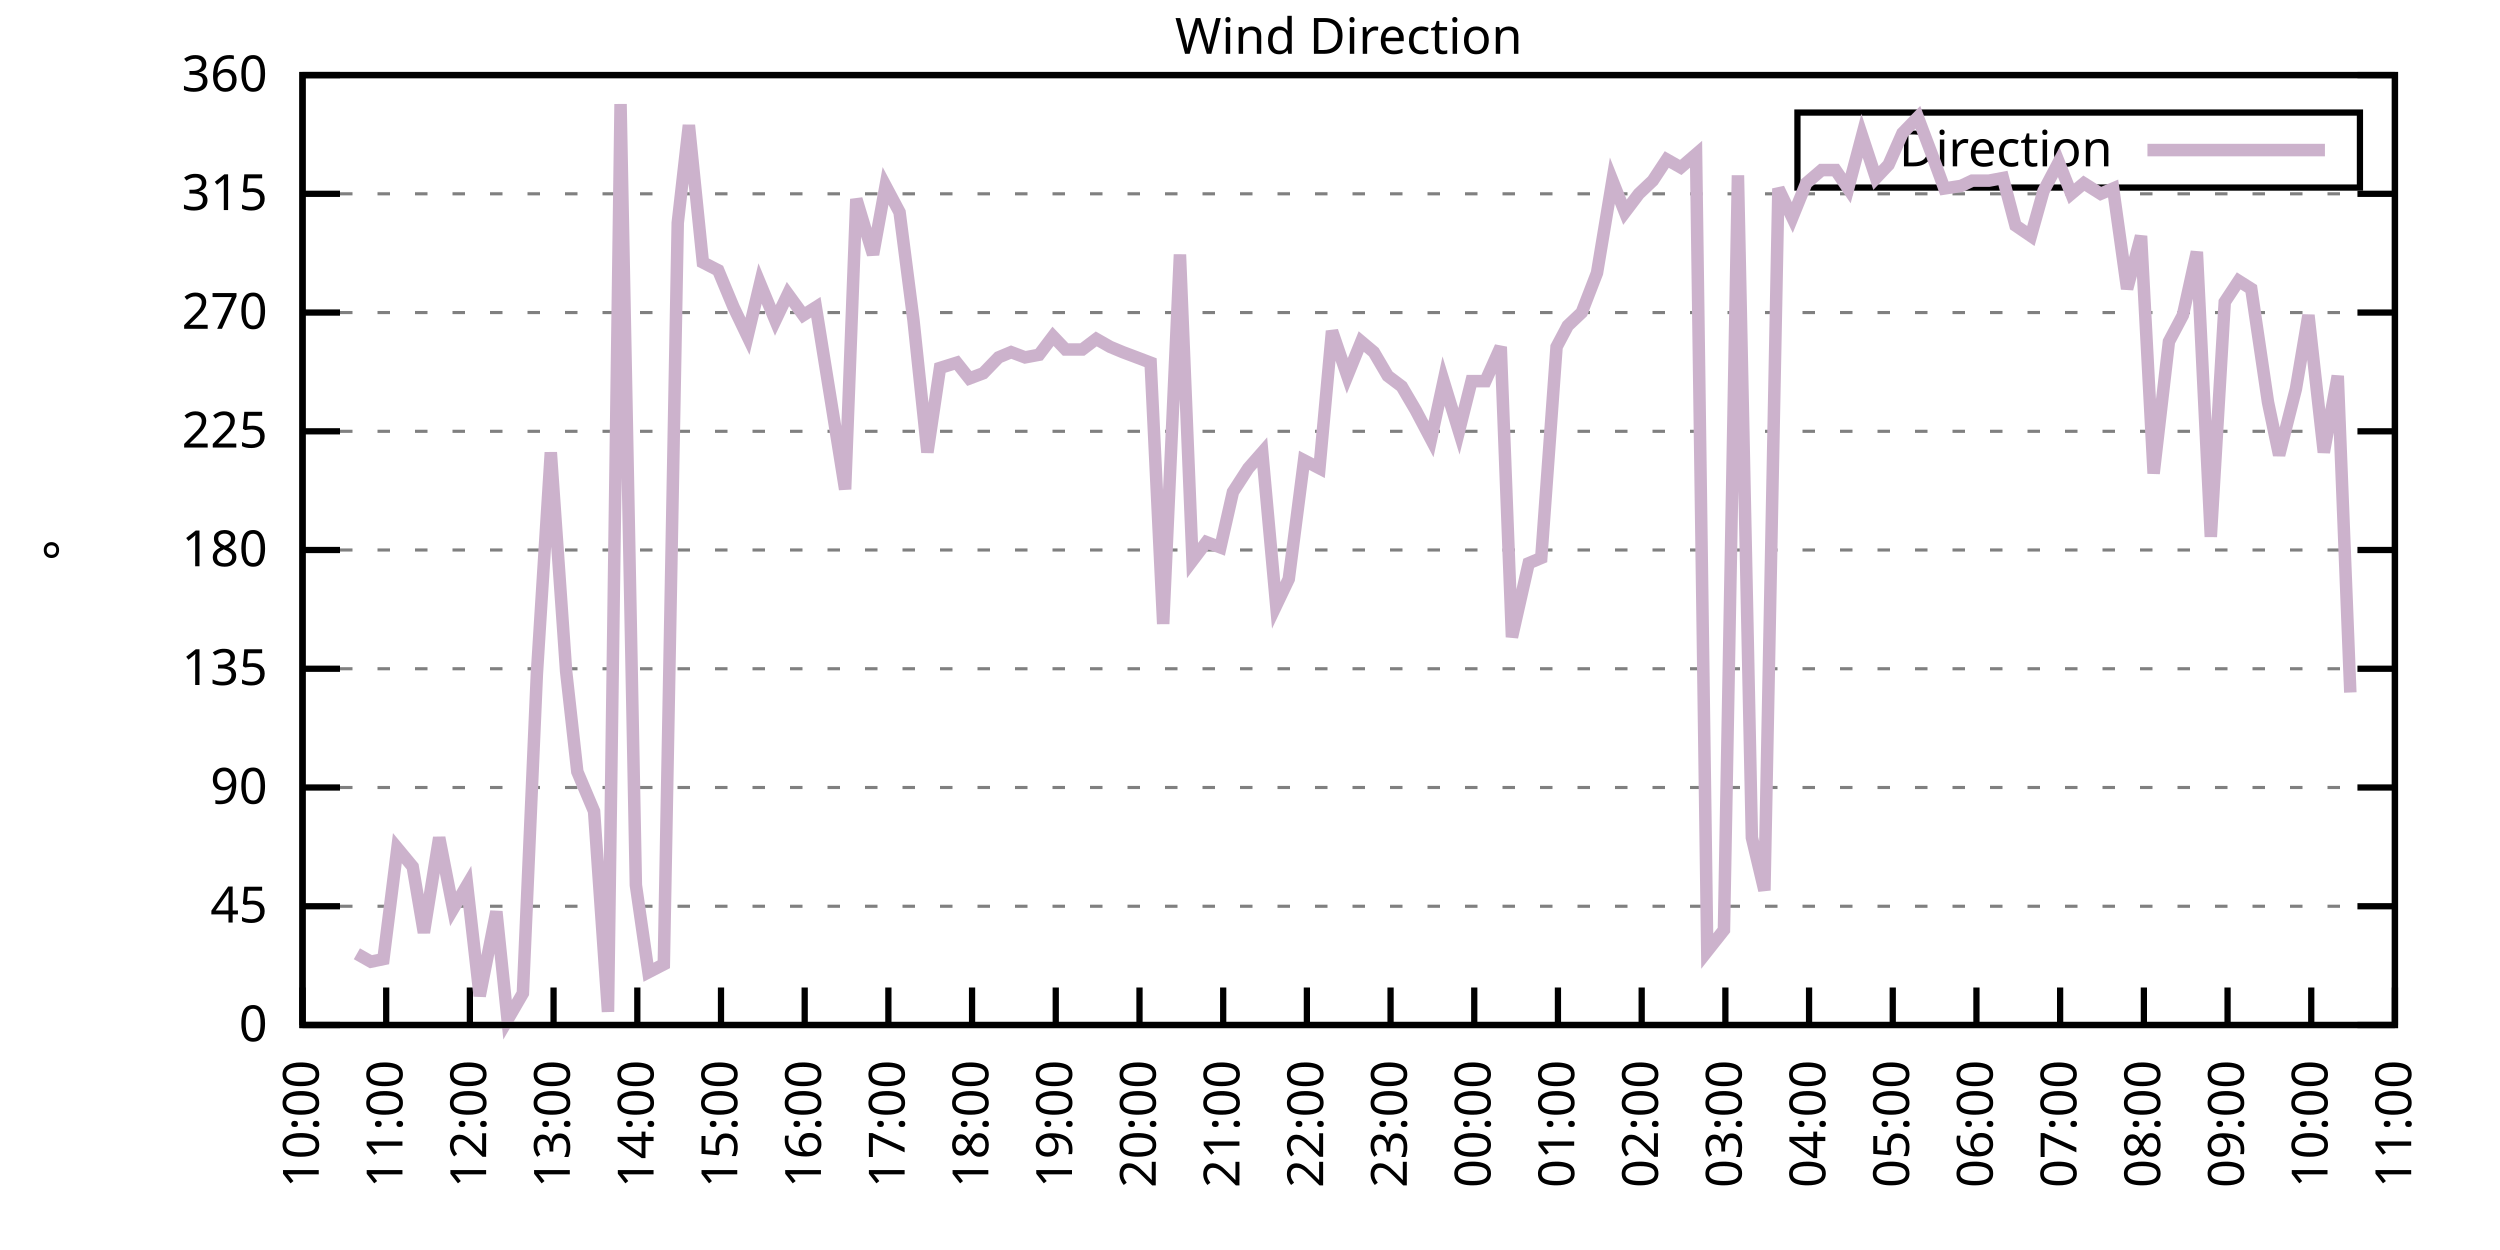
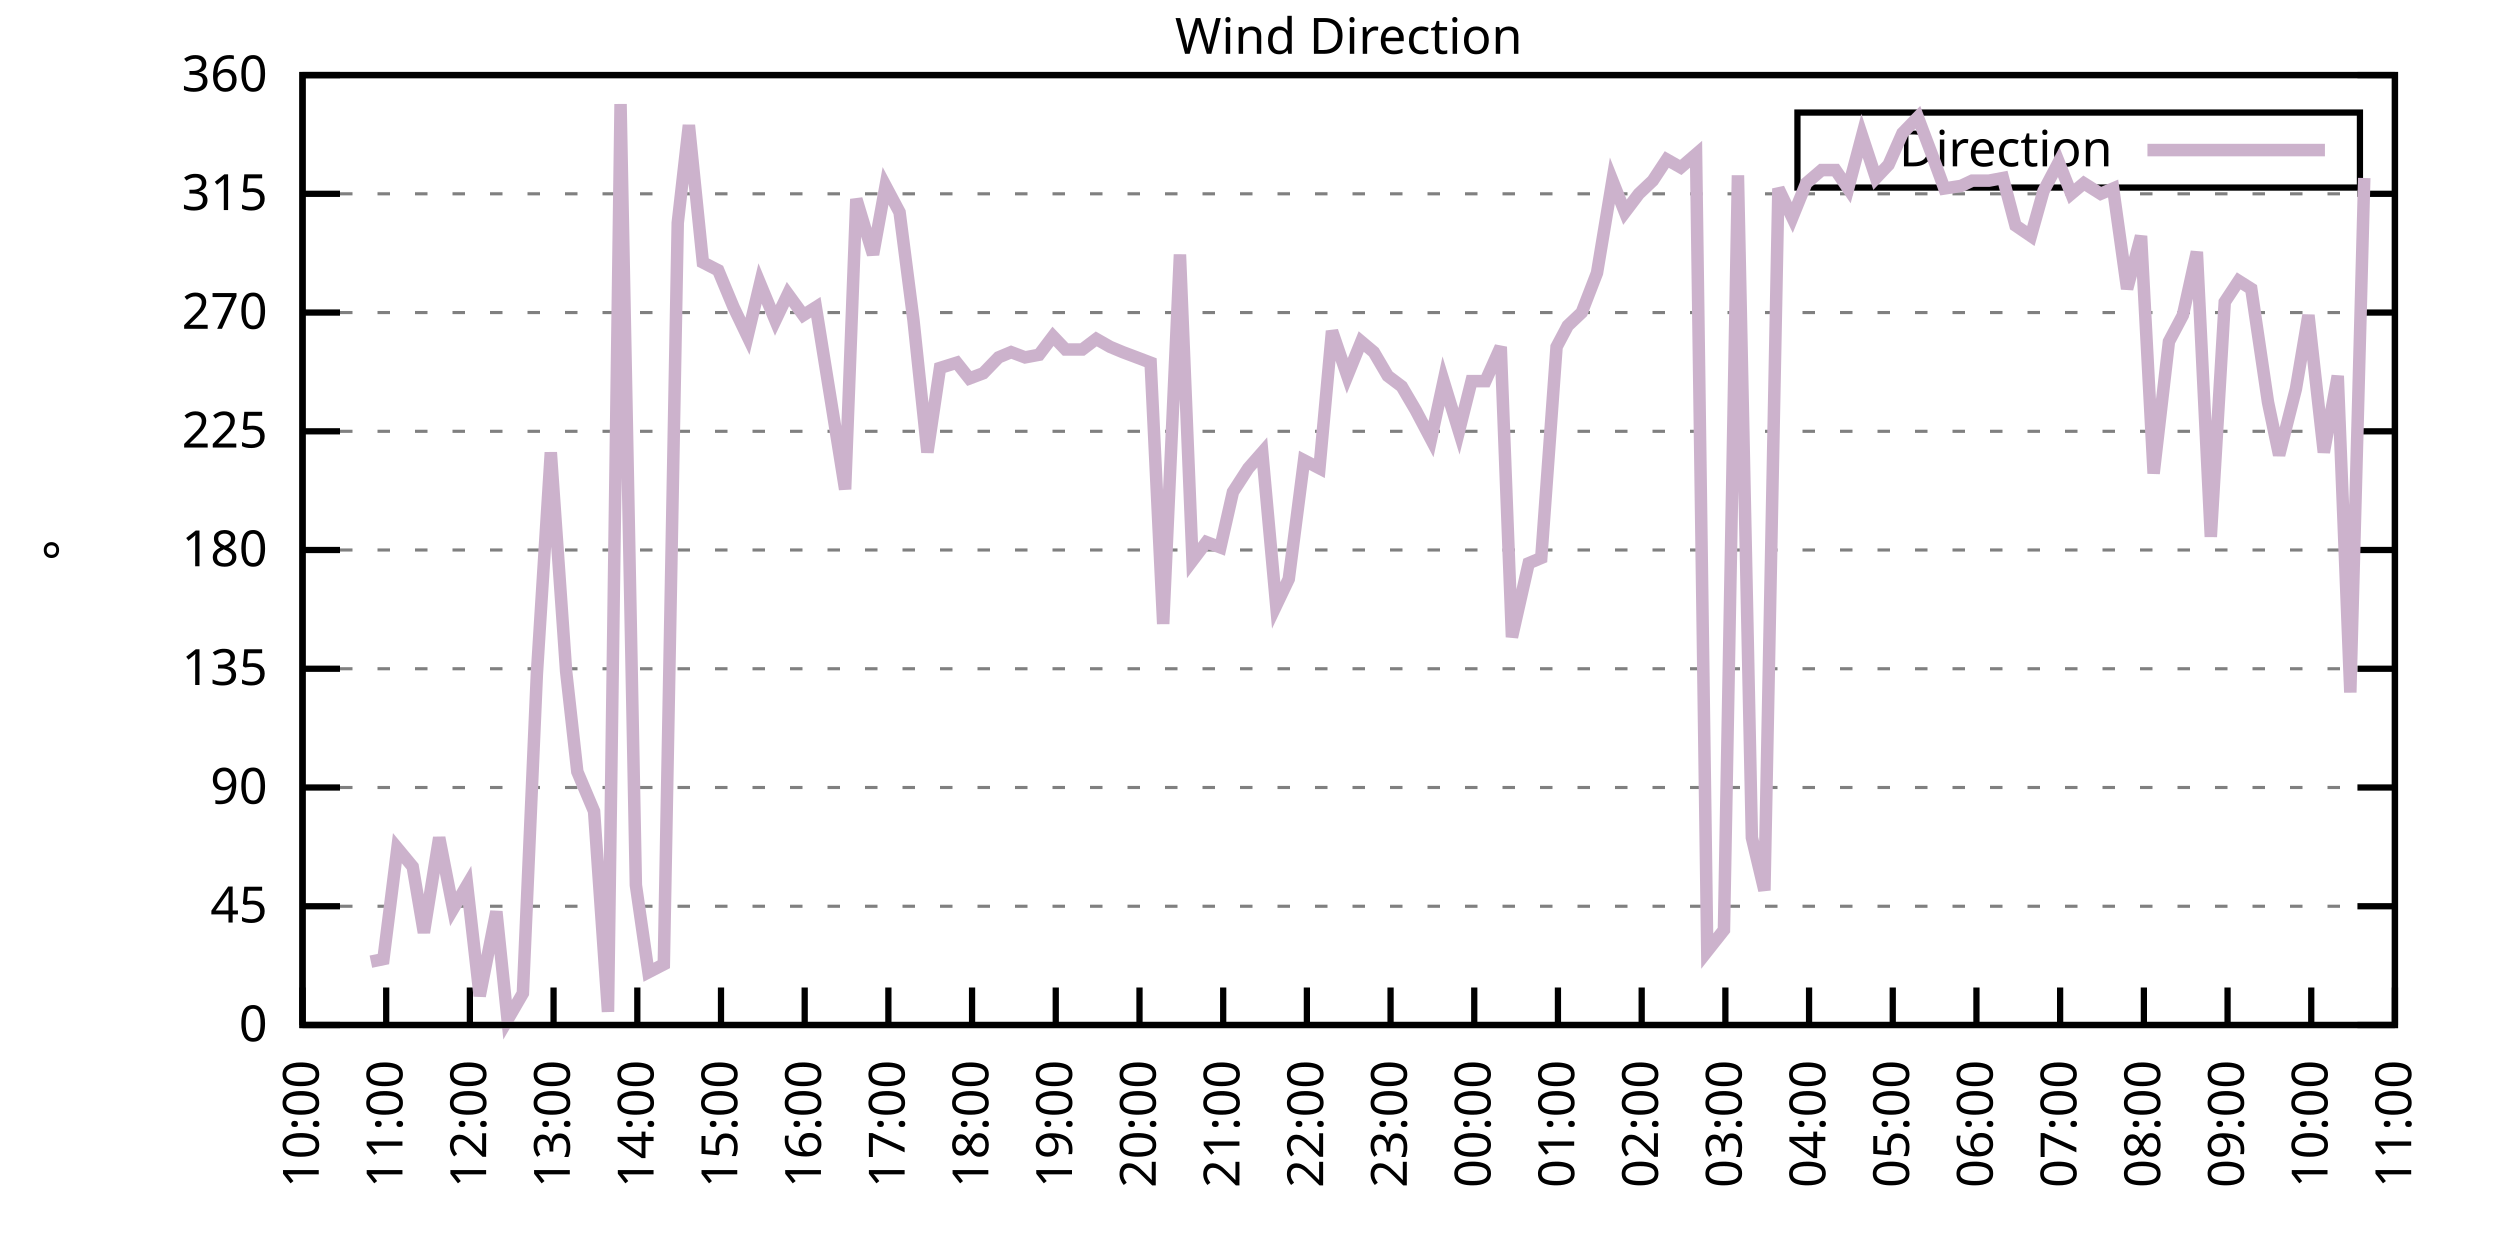
<svg xmlns="http://www.w3.org/2000/svg" xmlns:xlink="http://www.w3.org/1999/xlink" width="400" height="200" viewBox="0 0 400 200">
  <g id="gnuplot_canvas">
    <rect x="0" y="0" width="400" height="200" fill="none" />
    <defs>
      <circle id="gpDot" r="0.5" stroke-width="0.5" stroke="currentColor" />
      <path id="gpPt0" stroke-width="0.333" stroke="currentColor" d="M-1,0 h2 M0,-1 v2" />
      <path id="gpPt1" stroke-width="0.333" stroke="currentColor" d="M-1,-1 L1,1 M1,-1 L-1,1" />
      <path id="gpPt2" stroke-width="0.333" stroke="currentColor" d="M-1,0 L1,0 M0,-1 L0,1 M-1,-1 L1,1 M-1,1 L1,-1" />
      <rect id="gpPt3" stroke-width="0.333" stroke="currentColor" x="-1" y="-1" width="2" height="2" />
      <rect id="gpPt4" stroke-width="0.333" stroke="currentColor" fill="currentColor" x="-1" y="-1" width="2" height="2" />
      <circle id="gpPt5" stroke-width="0.333" stroke="currentColor" cx="0" cy="0" r="1" />
      <use xlink:href="#gpPt5" id="gpPt6" fill="currentColor" stroke="none" />
      <path id="gpPt7" stroke-width="0.333" stroke="currentColor" d="M0,-1.33 L-1.33,0.67 L1.33,0.67 z" />
      <use xlink:href="#gpPt7" id="gpPt8" fill="currentColor" stroke="none" />
      <use xlink:href="#gpPt7" id="gpPt9" stroke="currentColor" transform="rotate(180)" />
      <use xlink:href="#gpPt9" id="gpPt10" fill="currentColor" stroke="none" />
      <use xlink:href="#gpPt3" id="gpPt11" stroke="currentColor" transform="rotate(45)" />
      <use xlink:href="#gpPt11" id="gpPt12" fill="currentColor" stroke="none" />
      <path id="gpPt13" stroke-width="0.333" stroke="currentColor" d="M0,1.330 L1.265,0.411 L0.782,-1.067 L-0.782,-1.076 L-1.265,0.411 z" />
      <use xlink:href="#gpPt13" id="gpPt14" fill="currentColor" stroke="none" />
      <filter id="textbox" filterUnits="objectBoundingBox" x="0" y="0" height="1" width="1">
        <feFlood flood-color="white" flood-opacity="1" result="bgnd" />
        <feComposite in="SourceGraphic" in2="bgnd" operator="atop" />
      </filter>
      <filter id="greybox" filterUnits="objectBoundingBox" x="0" y="0" height="1" width="1">
        <feFlood flood-color="lightgrey" flood-opacity="1" result="grey" />
        <feComposite in="SourceGraphic" in2="grey" operator="atop" />
      </filter>
    </defs>
    <g fill="none" color="white" stroke="currentColor" stroke-width="1.00" stroke-linecap="butt" stroke-linejoin="miter">
</g>
    <g fill="none" color="black" stroke="currentColor" stroke-width="1.00" stroke-linecap="butt" stroke-linejoin="miter">
      <g stroke="none" shape-rendering="crispEdges">
        <polygon fill="rgb(255, 255, 255)" points="48.40,164.00 383.18,164.00 383.18,12.02 48.40,12.02 " />
      </g>
    </g>
    <g fill="none" color="black" stroke="currentColor" stroke-width="1.00" stroke-linecap="butt" stroke-linejoin="miter">
</g>
    <g fill="none" color="black" stroke="black" stroke-width="0.50" stroke-linecap="butt" stroke-linejoin="miter">
</g>
    <g fill="none" color="gray" stroke="currentColor" stroke-width="0.50" stroke-linecap="butt" stroke-linejoin="miter">
      <path stroke="gray" stroke-dasharray="2,4" class="gridline" d="M48.40,164.00 L383.19,164.00  " />
    </g>
    <g fill="none" color="gray" stroke="gray" stroke-width="1.00" stroke-linecap="butt" stroke-linejoin="miter">
</g>
    <g fill="none" color="black" stroke="currentColor" stroke-width="1.00" stroke-linecap="butt" stroke-linejoin="miter">
      <path stroke="black" d="M48.40,164.00 L54.40,164.00 M383.19,164.00 L377.19,164.00  " />
      <g transform="translate(42.80,166.60)" stroke="none" fill="black" font-family="Sans" font-size="8.00" text-anchor="end">
        <text>
          <tspan font-family="Sans"> 0</tspan>
        </text>
      </g>
    </g>
    <g fill="none" color="black" stroke="currentColor" stroke-width="1.00" stroke-linecap="butt" stroke-linejoin="miter">
</g>
    <g fill="none" color="black" stroke="black" stroke-width="0.50" stroke-linecap="butt" stroke-linejoin="miter">
</g>
    <g fill="none" color="gray" stroke="currentColor" stroke-width="0.50" stroke-linecap="butt" stroke-linejoin="miter">
      <path stroke="gray" stroke-dasharray="2,4" class="gridline" d="M48.40,145.00 L383.19,145.00  " />
    </g>
    <g fill="none" color="gray" stroke="gray" stroke-width="1.00" stroke-linecap="butt" stroke-linejoin="miter">
</g>
    <g fill="none" color="black" stroke="currentColor" stroke-width="1.00" stroke-linecap="butt" stroke-linejoin="miter">
      <path stroke="black" d="M48.40,145.00 L54.40,145.00 M383.19,145.00 L377.19,145.00  " />
      <g transform="translate(42.80,147.60)" stroke="none" fill="black" font-family="Sans" font-size="8.00" text-anchor="end">
        <text>
          <tspan font-family="Sans"> 45</tspan>
        </text>
      </g>
    </g>
    <g fill="none" color="black" stroke="currentColor" stroke-width="1.00" stroke-linecap="butt" stroke-linejoin="miter">
</g>
    <g fill="none" color="black" stroke="black" stroke-width="0.50" stroke-linecap="butt" stroke-linejoin="miter">
</g>
    <g fill="none" color="gray" stroke="currentColor" stroke-width="0.50" stroke-linecap="butt" stroke-linejoin="miter">
      <path stroke="gray" stroke-dasharray="2,4" class="gridline" d="M48.40,126.00 L383.19,126.00  " />
    </g>
    <g fill="none" color="gray" stroke="gray" stroke-width="1.00" stroke-linecap="butt" stroke-linejoin="miter">
</g>
    <g fill="none" color="black" stroke="currentColor" stroke-width="1.00" stroke-linecap="butt" stroke-linejoin="miter">
      <path stroke="black" d="M48.40,126.00 L54.40,126.00 M383.19,126.00 L377.19,126.00  " />
      <g transform="translate(42.80,128.60)" stroke="none" fill="black" font-family="Sans" font-size="8.00" text-anchor="end">
        <text>
          <tspan font-family="Sans"> 90</tspan>
        </text>
      </g>
    </g>
    <g fill="none" color="black" stroke="currentColor" stroke-width="1.00" stroke-linecap="butt" stroke-linejoin="miter">
</g>
    <g fill="none" color="black" stroke="black" stroke-width="0.50" stroke-linecap="butt" stroke-linejoin="miter">
</g>
    <g fill="none" color="gray" stroke="currentColor" stroke-width="0.50" stroke-linecap="butt" stroke-linejoin="miter">
      <path stroke="gray" stroke-dasharray="2,4" class="gridline" d="M48.40,107.00 L383.19,107.00  " />
    </g>
    <g fill="none" color="gray" stroke="gray" stroke-width="1.00" stroke-linecap="butt" stroke-linejoin="miter">
</g>
    <g fill="none" color="black" stroke="currentColor" stroke-width="1.00" stroke-linecap="butt" stroke-linejoin="miter">
      <path stroke="black" d="M48.40,107.00 L54.40,107.00 M383.19,107.00 L377.19,107.00  " />
      <g transform="translate(42.80,109.60)" stroke="none" fill="black" font-family="Sans" font-size="8.00" text-anchor="end">
        <text>
          <tspan font-family="Sans"> 135</tspan>
        </text>
      </g>
    </g>
    <g fill="none" color="black" stroke="currentColor" stroke-width="1.00" stroke-linecap="butt" stroke-linejoin="miter">
</g>
    <g fill="none" color="black" stroke="black" stroke-width="0.50" stroke-linecap="butt" stroke-linejoin="miter">
</g>
    <g fill="none" color="gray" stroke="currentColor" stroke-width="0.50" stroke-linecap="butt" stroke-linejoin="miter">
      <path stroke="gray" stroke-dasharray="2,4" class="gridline" d="M48.40,88.00 L383.19,88.00  " />
    </g>
    <g fill="none" color="gray" stroke="gray" stroke-width="1.00" stroke-linecap="butt" stroke-linejoin="miter">
</g>
    <g fill="none" color="black" stroke="currentColor" stroke-width="1.00" stroke-linecap="butt" stroke-linejoin="miter">
      <path stroke="black" d="M48.40,88.00 L54.40,88.00 M383.19,88.00 L377.19,88.00  " />
      <g transform="translate(42.80,90.60)" stroke="none" fill="black" font-family="Sans" font-size="8.00" text-anchor="end">
        <text>
          <tspan font-family="Sans"> 180</tspan>
        </text>
      </g>
    </g>
    <g fill="none" color="black" stroke="currentColor" stroke-width="1.00" stroke-linecap="butt" stroke-linejoin="miter">
</g>
    <g fill="none" color="black" stroke="black" stroke-width="0.50" stroke-linecap="butt" stroke-linejoin="miter">
</g>
    <g fill="none" color="gray" stroke="currentColor" stroke-width="0.50" stroke-linecap="butt" stroke-linejoin="miter">
      <path stroke="gray" stroke-dasharray="2,4" class="gridline" d="M48.40,69.01 L383.19,69.01  " />
    </g>
    <g fill="none" color="gray" stroke="gray" stroke-width="1.00" stroke-linecap="butt" stroke-linejoin="miter">
</g>
    <g fill="none" color="black" stroke="currentColor" stroke-width="1.00" stroke-linecap="butt" stroke-linejoin="miter">
      <path stroke="black" d="M48.40,69.01 L54.40,69.01 M383.19,69.01 L377.19,69.01  " />
      <g transform="translate(42.80,71.61)" stroke="none" fill="black" font-family="Sans" font-size="8.00" text-anchor="end">
        <text>
          <tspan font-family="Sans"> 225</tspan>
        </text>
      </g>
    </g>
    <g fill="none" color="black" stroke="currentColor" stroke-width="1.00" stroke-linecap="butt" stroke-linejoin="miter">
</g>
    <g fill="none" color="black" stroke="black" stroke-width="0.50" stroke-linecap="butt" stroke-linejoin="miter">
</g>
    <g fill="none" color="gray" stroke="currentColor" stroke-width="0.50" stroke-linecap="butt" stroke-linejoin="miter">
      <path stroke="gray" stroke-dasharray="2,4" class="gridline" d="M48.40,50.01 L383.19,50.01  " />
    </g>
    <g fill="none" color="gray" stroke="gray" stroke-width="1.00" stroke-linecap="butt" stroke-linejoin="miter">
</g>
    <g fill="none" color="black" stroke="currentColor" stroke-width="1.00" stroke-linecap="butt" stroke-linejoin="miter">
      <path stroke="black" d="M48.40,50.01 L54.40,50.01 M383.19,50.01 L377.19,50.01  " />
      <g transform="translate(42.80,52.61)" stroke="none" fill="black" font-family="Sans" font-size="8.00" text-anchor="end">
        <text>
          <tspan font-family="Sans"> 270</tspan>
        </text>
      </g>
    </g>
    <g fill="none" color="black" stroke="currentColor" stroke-width="1.00" stroke-linecap="butt" stroke-linejoin="miter">
</g>
    <g fill="none" color="black" stroke="black" stroke-width="0.50" stroke-linecap="butt" stroke-linejoin="miter">
</g>
    <g fill="none" color="gray" stroke="currentColor" stroke-width="0.50" stroke-linecap="butt" stroke-linejoin="miter">
      <path stroke="gray" stroke-dasharray="2,4" class="gridline" d="M48.40,31.01 L383.19,31.01  " />
    </g>
    <g fill="none" color="gray" stroke="gray" stroke-width="1.00" stroke-linecap="butt" stroke-linejoin="miter">
</g>
    <g fill="none" color="black" stroke="currentColor" stroke-width="1.00" stroke-linecap="butt" stroke-linejoin="miter">
      <path stroke="black" d="M48.40,31.01 L54.40,31.01 M383.19,31.01 L377.19,31.01  " />
      <g transform="translate(42.80,33.61)" stroke="none" fill="black" font-family="Sans" font-size="8.00" text-anchor="end">
        <text>
          <tspan font-family="Sans"> 315</tspan>
        </text>
      </g>
    </g>
    <g fill="none" color="black" stroke="currentColor" stroke-width="1.00" stroke-linecap="butt" stroke-linejoin="miter">
</g>
    <g fill="none" color="black" stroke="black" stroke-width="0.50" stroke-linecap="butt" stroke-linejoin="miter">
</g>
    <g fill="none" color="gray" stroke="currentColor" stroke-width="0.50" stroke-linecap="butt" stroke-linejoin="miter">
      <path stroke="gray" stroke-dasharray="2,4" class="gridline" d="M48.40,12.01 L383.19,12.01  " />
    </g>
    <g fill="none" color="gray" stroke="gray" stroke-width="1.00" stroke-linecap="butt" stroke-linejoin="miter">
</g>
    <g fill="none" color="black" stroke="currentColor" stroke-width="1.00" stroke-linecap="butt" stroke-linejoin="miter">
      <path stroke="black" d="M48.40,12.01 L54.40,12.01 M383.19,12.01 L377.19,12.01  " />
      <g transform="translate(42.80,14.61)" stroke="none" fill="black" font-family="Sans" font-size="8.00" text-anchor="end">
        <text>
          <tspan font-family="Sans"> 360</tspan>
        </text>
      </g>
    </g>
    <g fill="none" color="black" stroke="currentColor" stroke-width="1.00" stroke-linecap="butt" stroke-linejoin="miter">
      <path stroke="black" d="M48.40,164.00 L48.40,158.00  " />
      <g transform="translate(51.00,169.60) rotate(270.00)" stroke="none" fill="black" font-family="Sans" font-size="8.00" text-anchor="end">
        <text>
          <tspan font-family="Sans">10:00</tspan>
        </text>
      </g>
    </g>
    <g fill="none" color="black" stroke="currentColor" stroke-width="1.00" stroke-linecap="butt" stroke-linejoin="miter">
      <path stroke="black" d="M61.79,164.00 L61.79,158.00  " />
      <g transform="translate(64.39,169.60) rotate(270.00)" stroke="none" fill="black" font-family="Sans" font-size="8.00" text-anchor="end">
        <text>
          <tspan font-family="Sans">11:00</tspan>
        </text>
      </g>
    </g>
    <g fill="none" color="black" stroke="currentColor" stroke-width="1.00" stroke-linecap="butt" stroke-linejoin="miter">
      <path stroke="black" d="M75.18,164.00 L75.18,158.00  " />
      <g transform="translate(77.78,169.60) rotate(270.00)" stroke="none" fill="black" font-family="Sans" font-size="8.00" text-anchor="end">
        <text>
          <tspan font-family="Sans">12:00</tspan>
        </text>
      </g>
    </g>
    <g fill="none" color="black" stroke="currentColor" stroke-width="1.00" stroke-linecap="butt" stroke-linejoin="miter">
      <path stroke="black" d="M88.57,164.00 L88.57,158.00  " />
      <g transform="translate(91.17,169.60) rotate(270.00)" stroke="none" fill="black" font-family="Sans" font-size="8.00" text-anchor="end">
        <text>
          <tspan font-family="Sans">13:00</tspan>
        </text>
      </g>
    </g>
    <g fill="none" color="black" stroke="currentColor" stroke-width="1.00" stroke-linecap="butt" stroke-linejoin="miter">
      <path stroke="black" d="M101.97,164.00 L101.97,158.00  " />
      <g transform="translate(104.57,169.60) rotate(270.00)" stroke="none" fill="black" font-family="Sans" font-size="8.00" text-anchor="end">
        <text>
          <tspan font-family="Sans">14:00</tspan>
        </text>
      </g>
    </g>
    <g fill="none" color="black" stroke="currentColor" stroke-width="1.00" stroke-linecap="butt" stroke-linejoin="miter">
      <path stroke="black" d="M115.36,164.00 L115.36,158.00  " />
      <g transform="translate(117.96,169.60) rotate(270.00)" stroke="none" fill="black" font-family="Sans" font-size="8.00" text-anchor="end">
        <text>
          <tspan font-family="Sans">15:00</tspan>
        </text>
      </g>
    </g>
    <g fill="none" color="black" stroke="currentColor" stroke-width="1.00" stroke-linecap="butt" stroke-linejoin="miter">
      <path stroke="black" d="M128.75,164.00 L128.75,158.00  " />
      <g transform="translate(131.35,169.60) rotate(270.00)" stroke="none" fill="black" font-family="Sans" font-size="8.00" text-anchor="end">
        <text>
          <tspan font-family="Sans">16:00</tspan>
        </text>
      </g>
    </g>
    <g fill="none" color="black" stroke="currentColor" stroke-width="1.00" stroke-linecap="butt" stroke-linejoin="miter">
      <path stroke="black" d="M142.14,164.00 L142.14,158.00  " />
      <g transform="translate(144.74,169.60) rotate(270.00)" stroke="none" fill="black" font-family="Sans" font-size="8.00" text-anchor="end">
        <text>
          <tspan font-family="Sans">17:00</tspan>
        </text>
      </g>
    </g>
    <g fill="none" color="black" stroke="currentColor" stroke-width="1.00" stroke-linecap="butt" stroke-linejoin="miter">
      <path stroke="black" d="M155.53,164.00 L155.53,158.00  " />
      <g transform="translate(158.13,169.60) rotate(270.00)" stroke="none" fill="black" font-family="Sans" font-size="8.00" text-anchor="end">
        <text>
          <tspan font-family="Sans">18:00</tspan>
        </text>
      </g>
    </g>
    <g fill="none" color="black" stroke="currentColor" stroke-width="1.00" stroke-linecap="butt" stroke-linejoin="miter">
      <path stroke="black" d="M168.92,164.00 L168.92,158.00  " />
      <g transform="translate(171.52,169.60) rotate(270.00)" stroke="none" fill="black" font-family="Sans" font-size="8.00" text-anchor="end">
        <text>
          <tspan font-family="Sans">19:00</tspan>
        </text>
      </g>
    </g>
    <g fill="none" color="black" stroke="currentColor" stroke-width="1.00" stroke-linecap="butt" stroke-linejoin="miter">
      <path stroke="black" d="M182.32,164.00 L182.32,158.00  " />
      <g transform="translate(184.92,169.60) rotate(270.00)" stroke="none" fill="black" font-family="Sans" font-size="8.00" text-anchor="end">
        <text>
          <tspan font-family="Sans">20:00</tspan>
        </text>
      </g>
    </g>
    <g fill="none" color="black" stroke="currentColor" stroke-width="1.00" stroke-linecap="butt" stroke-linejoin="miter">
      <path stroke="black" d="M195.71,164.00 L195.71,158.00  " />
      <g transform="translate(198.31,169.60) rotate(270.00)" stroke="none" fill="black" font-family="Sans" font-size="8.00" text-anchor="end">
        <text>
          <tspan font-family="Sans">21:00</tspan>
        </text>
      </g>
    </g>
    <g fill="none" color="black" stroke="currentColor" stroke-width="1.00" stroke-linecap="butt" stroke-linejoin="miter">
      <path stroke="black" d="M209.10,164.00 L209.10,158.00  " />
      <g transform="translate(211.70,169.60) rotate(270.00)" stroke="none" fill="black" font-family="Sans" font-size="8.00" text-anchor="end">
        <text>
          <tspan font-family="Sans">22:00</tspan>
        </text>
      </g>
    </g>
    <g fill="none" color="black" stroke="currentColor" stroke-width="1.00" stroke-linecap="butt" stroke-linejoin="miter">
      <path stroke="black" d="M222.49,164.00 L222.49,158.00  " />
      <g transform="translate(225.09,169.60) rotate(270.00)" stroke="none" fill="black" font-family="Sans" font-size="8.00" text-anchor="end">
        <text>
          <tspan font-family="Sans">23:00</tspan>
        </text>
      </g>
    </g>
    <g fill="none" color="black" stroke="currentColor" stroke-width="1.00" stroke-linecap="butt" stroke-linejoin="miter">
      <path stroke="black" d="M235.88,164.00 L235.88,158.00  " />
      <g transform="translate(238.48,169.60) rotate(270.00)" stroke="none" fill="black" font-family="Sans" font-size="8.00" text-anchor="end">
        <text>
          <tspan font-family="Sans">00:00</tspan>
        </text>
      </g>
    </g>
    <g fill="none" color="black" stroke="currentColor" stroke-width="1.00" stroke-linecap="butt" stroke-linejoin="miter">
      <path stroke="black" d="M249.27,164.00 L249.27,158.00  " />
      <g transform="translate(251.87,169.60) rotate(270.00)" stroke="none" fill="black" font-family="Sans" font-size="8.00" text-anchor="end">
        <text>
          <tspan font-family="Sans">01:00</tspan>
        </text>
      </g>
    </g>
    <g fill="none" color="black" stroke="currentColor" stroke-width="1.00" stroke-linecap="butt" stroke-linejoin="miter">
      <path stroke="black" d="M262.67,164.00 L262.67,158.00  " />
      <g transform="translate(265.27,169.60) rotate(270.00)" stroke="none" fill="black" font-family="Sans" font-size="8.00" text-anchor="end">
        <text>
          <tspan font-family="Sans">02:00</tspan>
        </text>
      </g>
    </g>
    <g fill="none" color="black" stroke="currentColor" stroke-width="1.00" stroke-linecap="butt" stroke-linejoin="miter">
      <path stroke="black" d="M276.06,164.00 L276.06,158.00  " />
      <g transform="translate(278.66,169.60) rotate(270.00)" stroke="none" fill="black" font-family="Sans" font-size="8.00" text-anchor="end">
        <text>
          <tspan font-family="Sans">03:00</tspan>
        </text>
      </g>
    </g>
    <g fill="none" color="black" stroke="currentColor" stroke-width="1.00" stroke-linecap="butt" stroke-linejoin="miter">
      <path stroke="black" d="M289.45,164.00 L289.45,158.00  " />
      <g transform="translate(292.05,169.60) rotate(270.00)" stroke="none" fill="black" font-family="Sans" font-size="8.00" text-anchor="end">
        <text>
          <tspan font-family="Sans">04:00</tspan>
        </text>
      </g>
    </g>
    <g fill="none" color="black" stroke="currentColor" stroke-width="1.00" stroke-linecap="butt" stroke-linejoin="miter">
      <path stroke="black" d="M302.84,164.00 L302.84,158.00  " />
      <g transform="translate(305.44,169.60) rotate(270.00)" stroke="none" fill="black" font-family="Sans" font-size="8.00" text-anchor="end">
        <text>
          <tspan font-family="Sans">05:00</tspan>
        </text>
      </g>
    </g>
    <g fill="none" color="black" stroke="currentColor" stroke-width="1.00" stroke-linecap="butt" stroke-linejoin="miter">
      <path stroke="black" d="M316.23,164.00 L316.23,158.00  " />
      <g transform="translate(318.83,169.60) rotate(270.00)" stroke="none" fill="black" font-family="Sans" font-size="8.00" text-anchor="end">
        <text>
          <tspan font-family="Sans">06:00</tspan>
        </text>
      </g>
    </g>
    <g fill="none" color="black" stroke="currentColor" stroke-width="1.00" stroke-linecap="butt" stroke-linejoin="miter">
      <path stroke="black" d="M329.62,164.00 L329.62,158.00  " />
      <g transform="translate(332.22,169.60) rotate(270.00)" stroke="none" fill="black" font-family="Sans" font-size="8.00" text-anchor="end">
        <text>
          <tspan font-family="Sans">07:00</tspan>
        </text>
      </g>
    </g>
    <g fill="none" color="black" stroke="currentColor" stroke-width="1.00" stroke-linecap="butt" stroke-linejoin="miter">
      <path stroke="black" d="M343.02,164.00 L343.02,158.00  " />
      <g transform="translate(345.62,169.60) rotate(270.00)" stroke="none" fill="black" font-family="Sans" font-size="8.00" text-anchor="end">
        <text>
          <tspan font-family="Sans">08:00</tspan>
        </text>
      </g>
    </g>
    <g fill="none" color="black" stroke="currentColor" stroke-width="1.00" stroke-linecap="butt" stroke-linejoin="miter">
      <path stroke="black" d="M356.41,164.00 L356.41,158.00  " />
      <g transform="translate(359.01,169.60) rotate(270.00)" stroke="none" fill="black" font-family="Sans" font-size="8.00" text-anchor="end">
        <text>
          <tspan font-family="Sans">09:00</tspan>
        </text>
      </g>
    </g>
    <g fill="none" color="black" stroke="currentColor" stroke-width="1.00" stroke-linecap="butt" stroke-linejoin="miter">
      <path stroke="black" d="M369.80,164.00 L369.80,158.00  " />
      <g transform="translate(372.40,169.60) rotate(270.00)" stroke="none" fill="black" font-family="Sans" font-size="8.00" text-anchor="end">
        <text>
          <tspan font-family="Sans">10:00</tspan>
        </text>
      </g>
    </g>
    <g fill="none" color="black" stroke="currentColor" stroke-width="1.00" stroke-linecap="butt" stroke-linejoin="miter">
      <path stroke="black" d="M383.19,164.00 L383.19,158.00  " />
      <g transform="translate(385.79,169.60) rotate(270.00)" stroke="none" fill="black" font-family="Sans" font-size="8.00" text-anchor="end">
        <text>
          <tspan font-family="Sans">11:00</tspan>
        </text>
      </g>
    </g>
    <g fill="none" color="black" stroke="currentColor" stroke-width="1.00" stroke-linecap="butt" stroke-linejoin="miter">
</g>
    <g fill="none" color="black" stroke="currentColor" stroke-width="1.00" stroke-linecap="butt" stroke-linejoin="miter">
      <path stroke="black" d="M48.40,12.01 L48.40,164.00 L383.19,164.00 L383.19,12.01 L48.40,12.01 Z  " />
    </g>
    <g fill="none" color="black" stroke="currentColor" stroke-width="1.00" stroke-linecap="butt" stroke-linejoin="miter">
</g>
    <g fill="none" color="black" stroke="currentColor" stroke-width="1.00" stroke-linecap="butt" stroke-linejoin="miter">
      <path stroke="black" d="M287.59,30.01 L287.59,18.01 L377.59,18.01 L377.59,30.01 L287.59,30.01 Z  " />
    </g>
    <g id="Wind_direction_plot_1">
      <g fill="none" color="white" stroke="black" stroke-width="2.00" stroke-linecap="butt" stroke-linejoin="miter">
</g>
      <g fill="none" color="black" stroke="currentColor" stroke-width="2.00" stroke-linecap="butt" stroke-linejoin="miter">
        <g transform="translate(337.99,26.61)" stroke="none" fill="black" font-family="Sans" font-size="8.00" text-anchor="end">
          <text>
            <tspan font-family="Sans">Direction</tspan>
          </text>
        </g>
      </g>
      <g fill="none" color="black" stroke="currentColor" stroke-width="2.00" stroke-linecap="butt" stroke-linejoin="miter">
-         <path stroke="rgb(204, 178, 204)" d="M343.59,24.01 L371.99,24.01 M57.10,152.60 L59.34,153.87 L61.35,153.45 L63.58,135.71 L66.03,138.67 L67.82,149.22   L70.27,134.02 L72.50,145.42 L74.74,141.62 L76.75,159.36 L79.42,145.85 L81.21,163.16 L83.66,158.93 L85.90,107.85   L88.13,72.38 L90.58,107.43 L92.37,123.47 L95.05,129.80 L97.28,161.89 L99.29,16.65 L101.74,141.62 L103.75,155.56   L106.21,154.29 L108.44,35.65 L110.22,20.03 L112.46,41.99 L114.91,43.25 L117.37,49.16 L119.60,53.81 L121.61,45.36   L124.06,51.27 L126.07,47.05 L128.53,50.43 L130.54,49.16 L132.99,64.36 L135.22,78.29 L137.01,31.85 L139.69,40.72   L141.69,29.74 L143.93,33.96 L146.16,51.27 L148.39,72.38 L150.40,58.87 L153.08,58.03 L155.09,60.56 L157.32,59.72   L159.77,57.18 L161.78,56.34 L164.01,57.18 L166.25,56.76 L168.48,53.81 L170.49,55.92 L173.17,55.92 L175.40,54.23   L177.63,55.50 L179.64,56.34 L181.87,57.18 L184.10,58.03 L186.11,99.83 L188.79,40.72 L190.80,89.69 L193.03,86.74   L195.26,87.58 L197.27,78.72 L199.73,74.92 L201.96,72.38 L204.19,96.87 L206.20,92.65 L208.65,73.65 L211.11,74.92   L213.12,52.96 L215.57,60.14 L217.80,54.65 L219.81,56.34 L222.04,60.14 L224.28,61.83 L226.51,65.63 L228.96,70.27   L230.97,60.98 L233.43,69.01 L235.44,60.98 L237.67,60.98 L240.12,55.50 L241.91,101.94 L244.59,90.12 L246.60,89.27   L249.05,55.50 L250.84,52.12 L253.07,50.01 L255.52,43.67 L257.98,28.90 L259.99,33.96 L262.22,31.01 L264.45,28.90   L266.68,25.52 L268.92,26.79 L271.37,24.68 L273.16,152.18 L275.83,148.80 L278.07,28.05 L280.30,134.02 L282.31,142.47   L284.54,30.16 L286.77,34.81 L289.00,29.32 L291.46,27.21 L293.69,27.21 L295.70,30.16 L297.93,21.72 L300.16,28.48   L302.17,26.36 L304.40,21.30 L306.86,18.77 L309.09,24.68 L311.10,30.16 L313.78,29.74 L315.56,28.90 L318.24,28.90   L320.47,28.48 L322.48,36.08 L324.94,37.76 L326.95,30.59 L329.40,25.94 L331.41,31.01 L333.42,29.32 L336.10,31.01   L338.10,30.16 L340.34,46.21 L342.57,37.76 L344.58,75.76 L347.03,54.65 L349.26,50.43 L351.50,40.30 L353.73,85.89   L355.96,48.32 L358.19,44.94 L360.20,46.21 L362.88,64.36 L364.66,72.81 L367.34,62.25 L369.35,50.43 L371.81,72.38   L374.04,60.14 L376.05,110.80  " />
+         <path stroke="rgb(204, 178, 204)" d="M343.59,24.01 L371.99,24.01 M59.34,153.87 L61.35,153.45 L63.58,135.71 L66.03,138.67 L67.82,149.22 L70.27,134.02   L72.50,145.42 L74.74,141.62 L76.75,159.36 L79.42,145.85 L81.21,163.16 L83.66,158.93 L85.90,107.85 L88.13,72.38   L90.58,107.43 L92.37,123.47 L95.05,129.80 L97.28,161.89 L99.29,16.65 L101.74,141.62 L103.75,155.56 L106.21,154.29   L108.44,35.65 L110.22,20.03 L112.46,41.99 L114.91,43.25 L117.37,49.16 L119.60,53.81 L121.61,45.36 L124.06,51.27   L126.07,47.05 L128.53,50.43 L130.54,49.16 L132.99,64.36 L135.22,78.29 L137.01,31.85 L139.69,40.72 L141.69,29.74   L143.93,33.96 L146.16,51.27 L148.39,72.38 L150.40,58.87 L153.08,58.03 L155.09,60.56 L157.32,59.72 L159.77,57.18   L161.78,56.34 L164.01,57.18 L166.25,56.76 L168.48,53.81 L170.49,55.92 L173.17,55.92 L175.40,54.23 L177.63,55.50   L179.64,56.34 L181.87,57.18 L184.10,58.03 L186.11,99.83 L188.79,40.72 L190.80,89.69 L193.03,86.74 L195.26,87.58   L197.27,78.72 L199.73,74.92 L201.96,72.38 L204.19,96.87 L206.20,92.65 L208.65,73.65 L211.11,74.92 L213.12,52.96   L215.57,60.14 L217.80,54.65 L219.81,56.34 L222.04,60.14 L224.28,61.83 L226.51,65.63 L228.96,70.27 L230.97,60.98   L233.43,69.01 L235.44,60.98 L237.67,60.98 L240.12,55.50 L241.91,101.94 L244.59,90.12 L246.60,89.27 L249.05,55.50   L250.84,52.12 L253.07,50.01 L255.52,43.67 L257.98,28.90 L259.99,33.96 L262.22,31.01 L264.45,28.90 L266.68,25.52   L268.92,26.79 L271.37,24.68 L273.16,152.18 L275.83,148.80 L278.07,28.05 L280.30,134.02 L282.31,142.47 L284.54,30.16   L286.77,34.81 L289.00,29.32 L291.46,27.21 L293.69,27.21 L295.70,30.16 L297.93,21.72 L300.16,28.48 L302.17,26.36   L304.40,21.30 L306.86,18.77 L309.09,24.68 L311.10,30.16 L313.78,29.74 L315.56,28.90 L318.24,28.90 L320.47,28.48   L322.48,36.08 L324.94,37.76 L326.95,30.59 L329.40,25.94 L331.41,31.01 L333.42,29.32 L336.10,31.01 L338.10,30.16   L340.34,46.21 L342.57,37.76 L344.58,75.76 L347.03,54.65 L349.26,50.43 L351.50,40.30 L353.73,85.89 L355.96,48.32   L358.19,44.94 L360.20,46.21 L362.88,64.36 L364.66,72.81 L367.34,62.25 L369.35,50.43 L371.81,72.38 L374.04,60.14   L376.05,110.80 L378.28,28.48  " />
      </g>
    </g>
    <g fill="none" color="black" stroke="currentColor" stroke-width="2.00" stroke-linecap="butt" stroke-linejoin="miter">
</g>
    <g fill="none" color="black" stroke="black" stroke-width="1.00" stroke-linecap="butt" stroke-linejoin="miter">
</g>
    <g fill="none" color="black" stroke="currentColor" stroke-width="1.00" stroke-linecap="butt" stroke-linejoin="miter">
      <path stroke="black" d="M48.40,12.01 L48.40,164.00 L383.19,164.00 L383.19,12.01 L48.40,12.01 Z  " />
      <g transform="translate(12.80,88.01) rotate(270.00)" stroke="none" fill="black" font-family="Sans" font-size="8.00" text-anchor="middle">
        <text>
          <tspan font-family="Sans">°</tspan>
        </text>
      </g>
    </g>
    <g fill="none" color="black" stroke="currentColor" stroke-width="1.00" stroke-linecap="butt" stroke-linejoin="miter">
</g>
    <g fill="none" color="black" stroke="currentColor" stroke-width="1.00" stroke-linecap="butt" stroke-linejoin="miter">
      <g transform="translate(215.79,8.61)" stroke="none" fill="black" font-family="Sans" font-size="8.00" text-anchor="middle">
        <text>
          <tspan font-family="Sans">Wind Direction</tspan>
        </text>
      </g>
    </g>
    <g fill="none" color="black" stroke="currentColor" stroke-width="1.00" stroke-linecap="butt" stroke-linejoin="miter">
</g>
  </g>
</svg>
